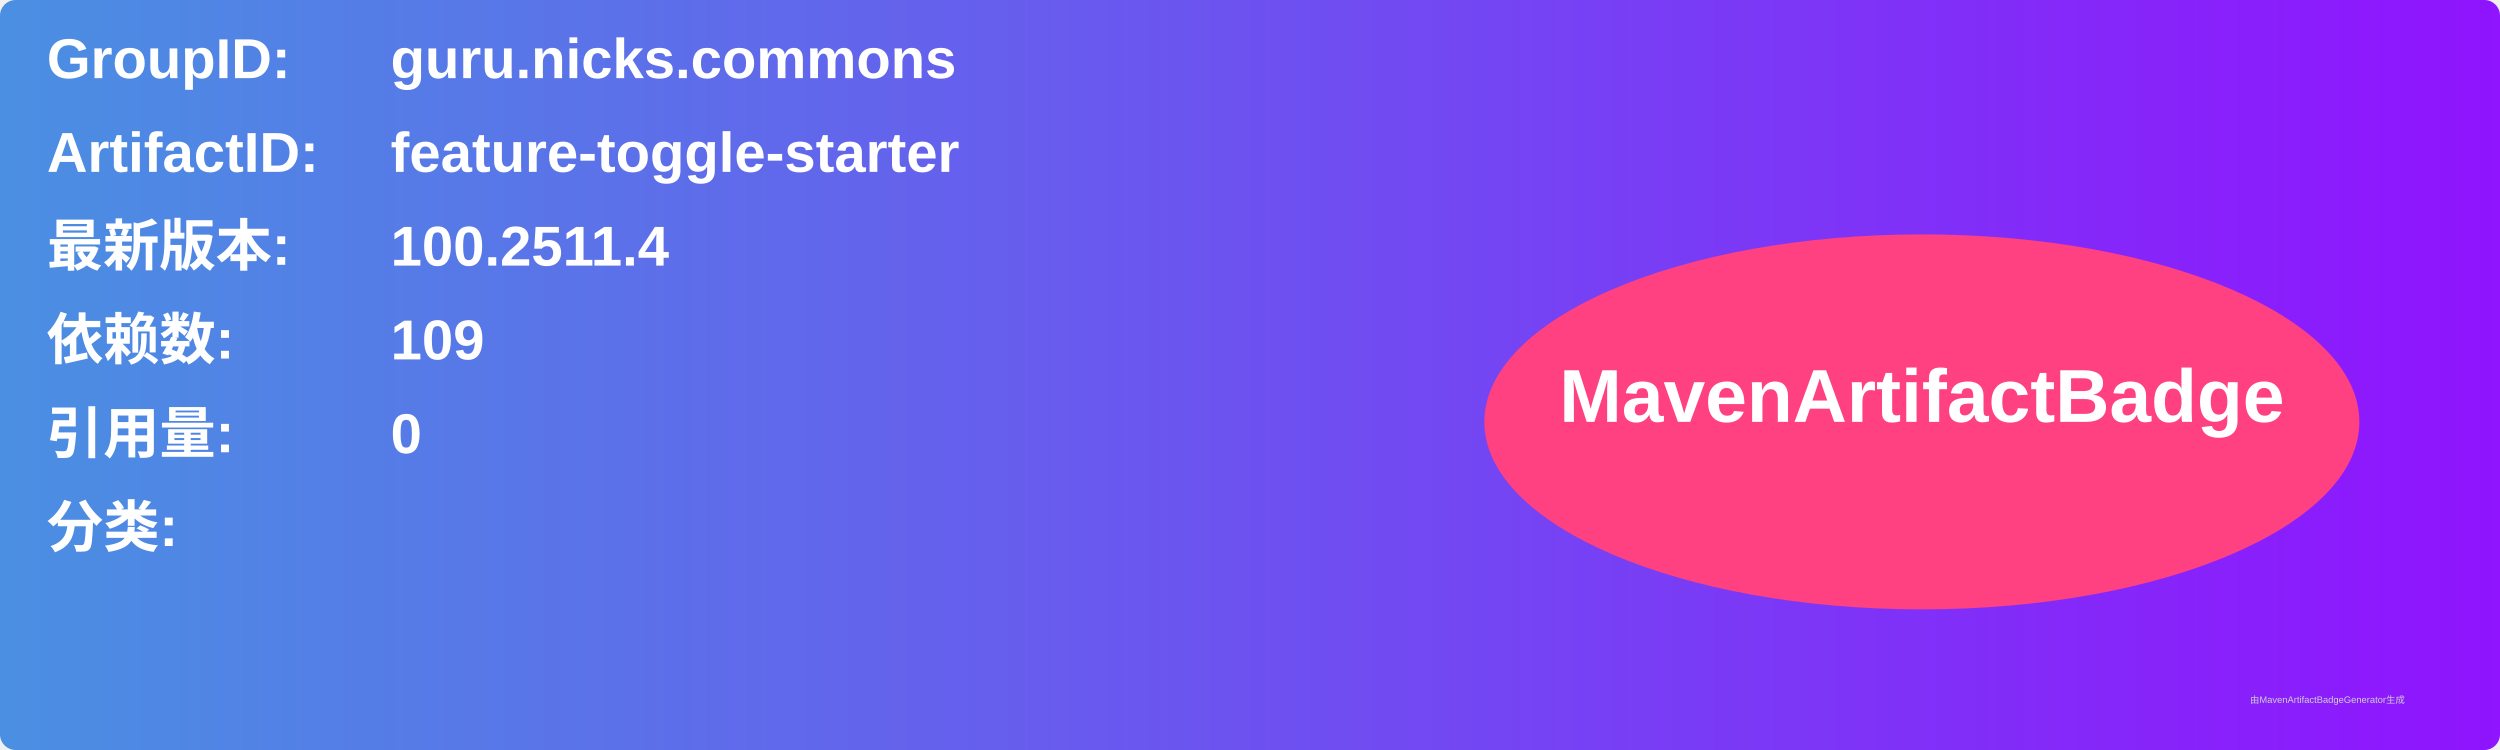
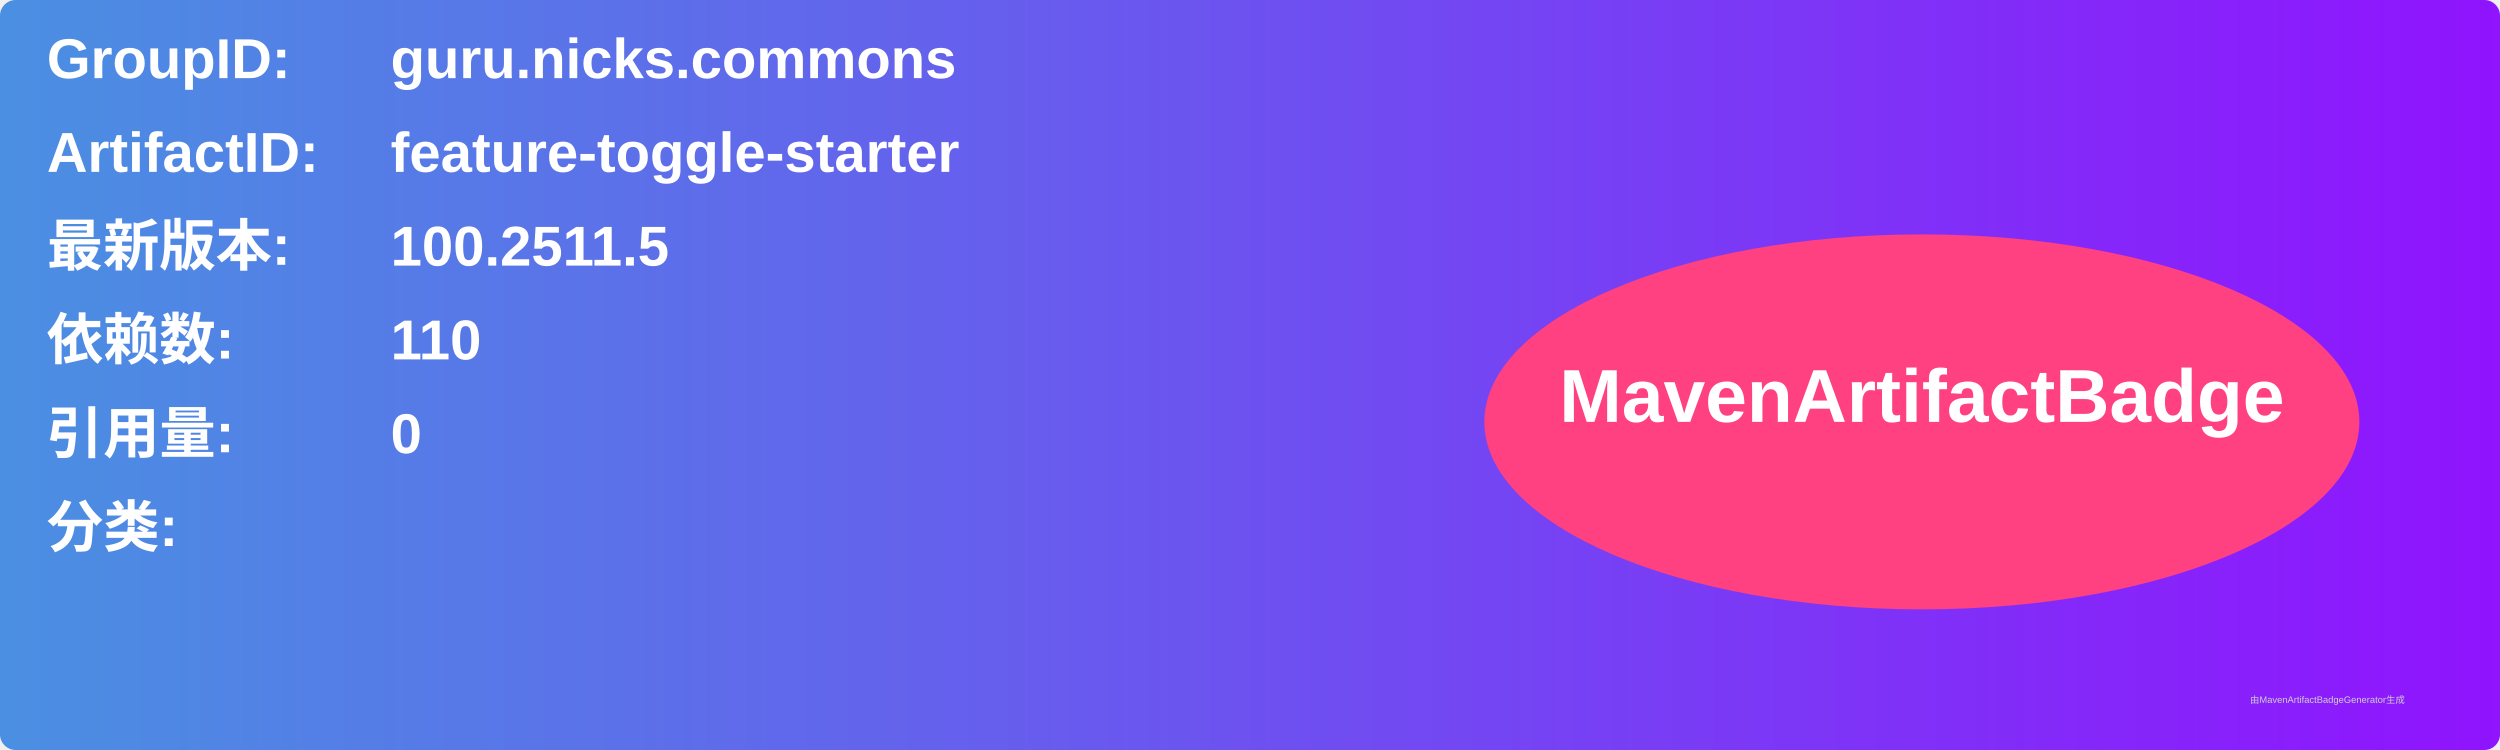
<svg xmlns="http://www.w3.org/2000/svg" width="800" height="240" viewBox="0 0 800 240">
  <linearGradient id="grad" x1="0%" y1="0%" x2="100%" y2="0%">
    <stop offset="0%" stop-color="#4a90e2" />
    <stop offset="100%" stop-color="#9013fe" />
  </linearGradient>
  <rect width="100%" height="100%" rx="5" ry="5" fill="url(#grad)" />
  <g transform="translate(15, 15)">
    <text x="0" y="10" font-family="Arial" font-size="18" fill="white" font-weight="bold" width="260">GroupID:</text>
    <text x="110" y="10" font-family="Arial" font-size="18" fill="white" font-weight="bold" width="460">guru.nicks.commons</text>
    <text x="0" y="40" font-family="Arial" font-size="18" fill="white" font-weight="bold" width="260">ArtifactID:</text>
    <text x="110" y="40" font-family="Arial" font-size="18" fill="white" font-weight="bold" width="460">feature-toggle-starter</text>
    <text x="0" y="70" font-family="Arial" font-size="18" fill="white" font-weight="bold">最新版本:</text>
    <text x="110" y="70" font-family="Arial" font-size="18" fill="white" font-weight="bold">
-       <tspan font-weight="bold">100.2511.4</tspan>
+       <tspan font-weight="bold">100.2511.5</tspan>
    </text>
    <text x="0" y="100" font-family="Arial" font-size="18" fill="white" font-weight="bold">依赖数: </text>
    <text x="110" y="100" font-family="Arial" font-size="18" fill="white">
-       <tspan font-weight="bold">109</tspan>
+       <tspan font-weight="bold">110</tspan>
    </text>
    <text x="0" y="130" font-family="Arial" font-size="18" fill="white" font-weight="bold">引用量: </text>
    <text x="110" y="130" font-family="Arial" font-size="18" fill="white">
      <tspan font-weight="bold">0</tspan>
    </text>
    <text x="0" y="160" font-family="Arial" font-size="18" fill="white" font-weight="bold">分类:</text>
    <text x="10" y="190" font-family="Arial" font-size="10" fill="white">
      <tspan font-weight="bold" />
    </text>
    <ellipse cx="600" cy="120" rx="140" ry="60" fill="#ff4081" />
    <text x="600" y="120" text-anchor="middle" font-family="Arial" font-size="24" fill="white" font-weight="bold">MavenArtifactBadge</text>
  </g>
  <text x="720" y="225" font-family="Arial" font-size="3" fill="#d0d0d0">由MavenArtifactBadgeGenerator生成</text>
</svg>
